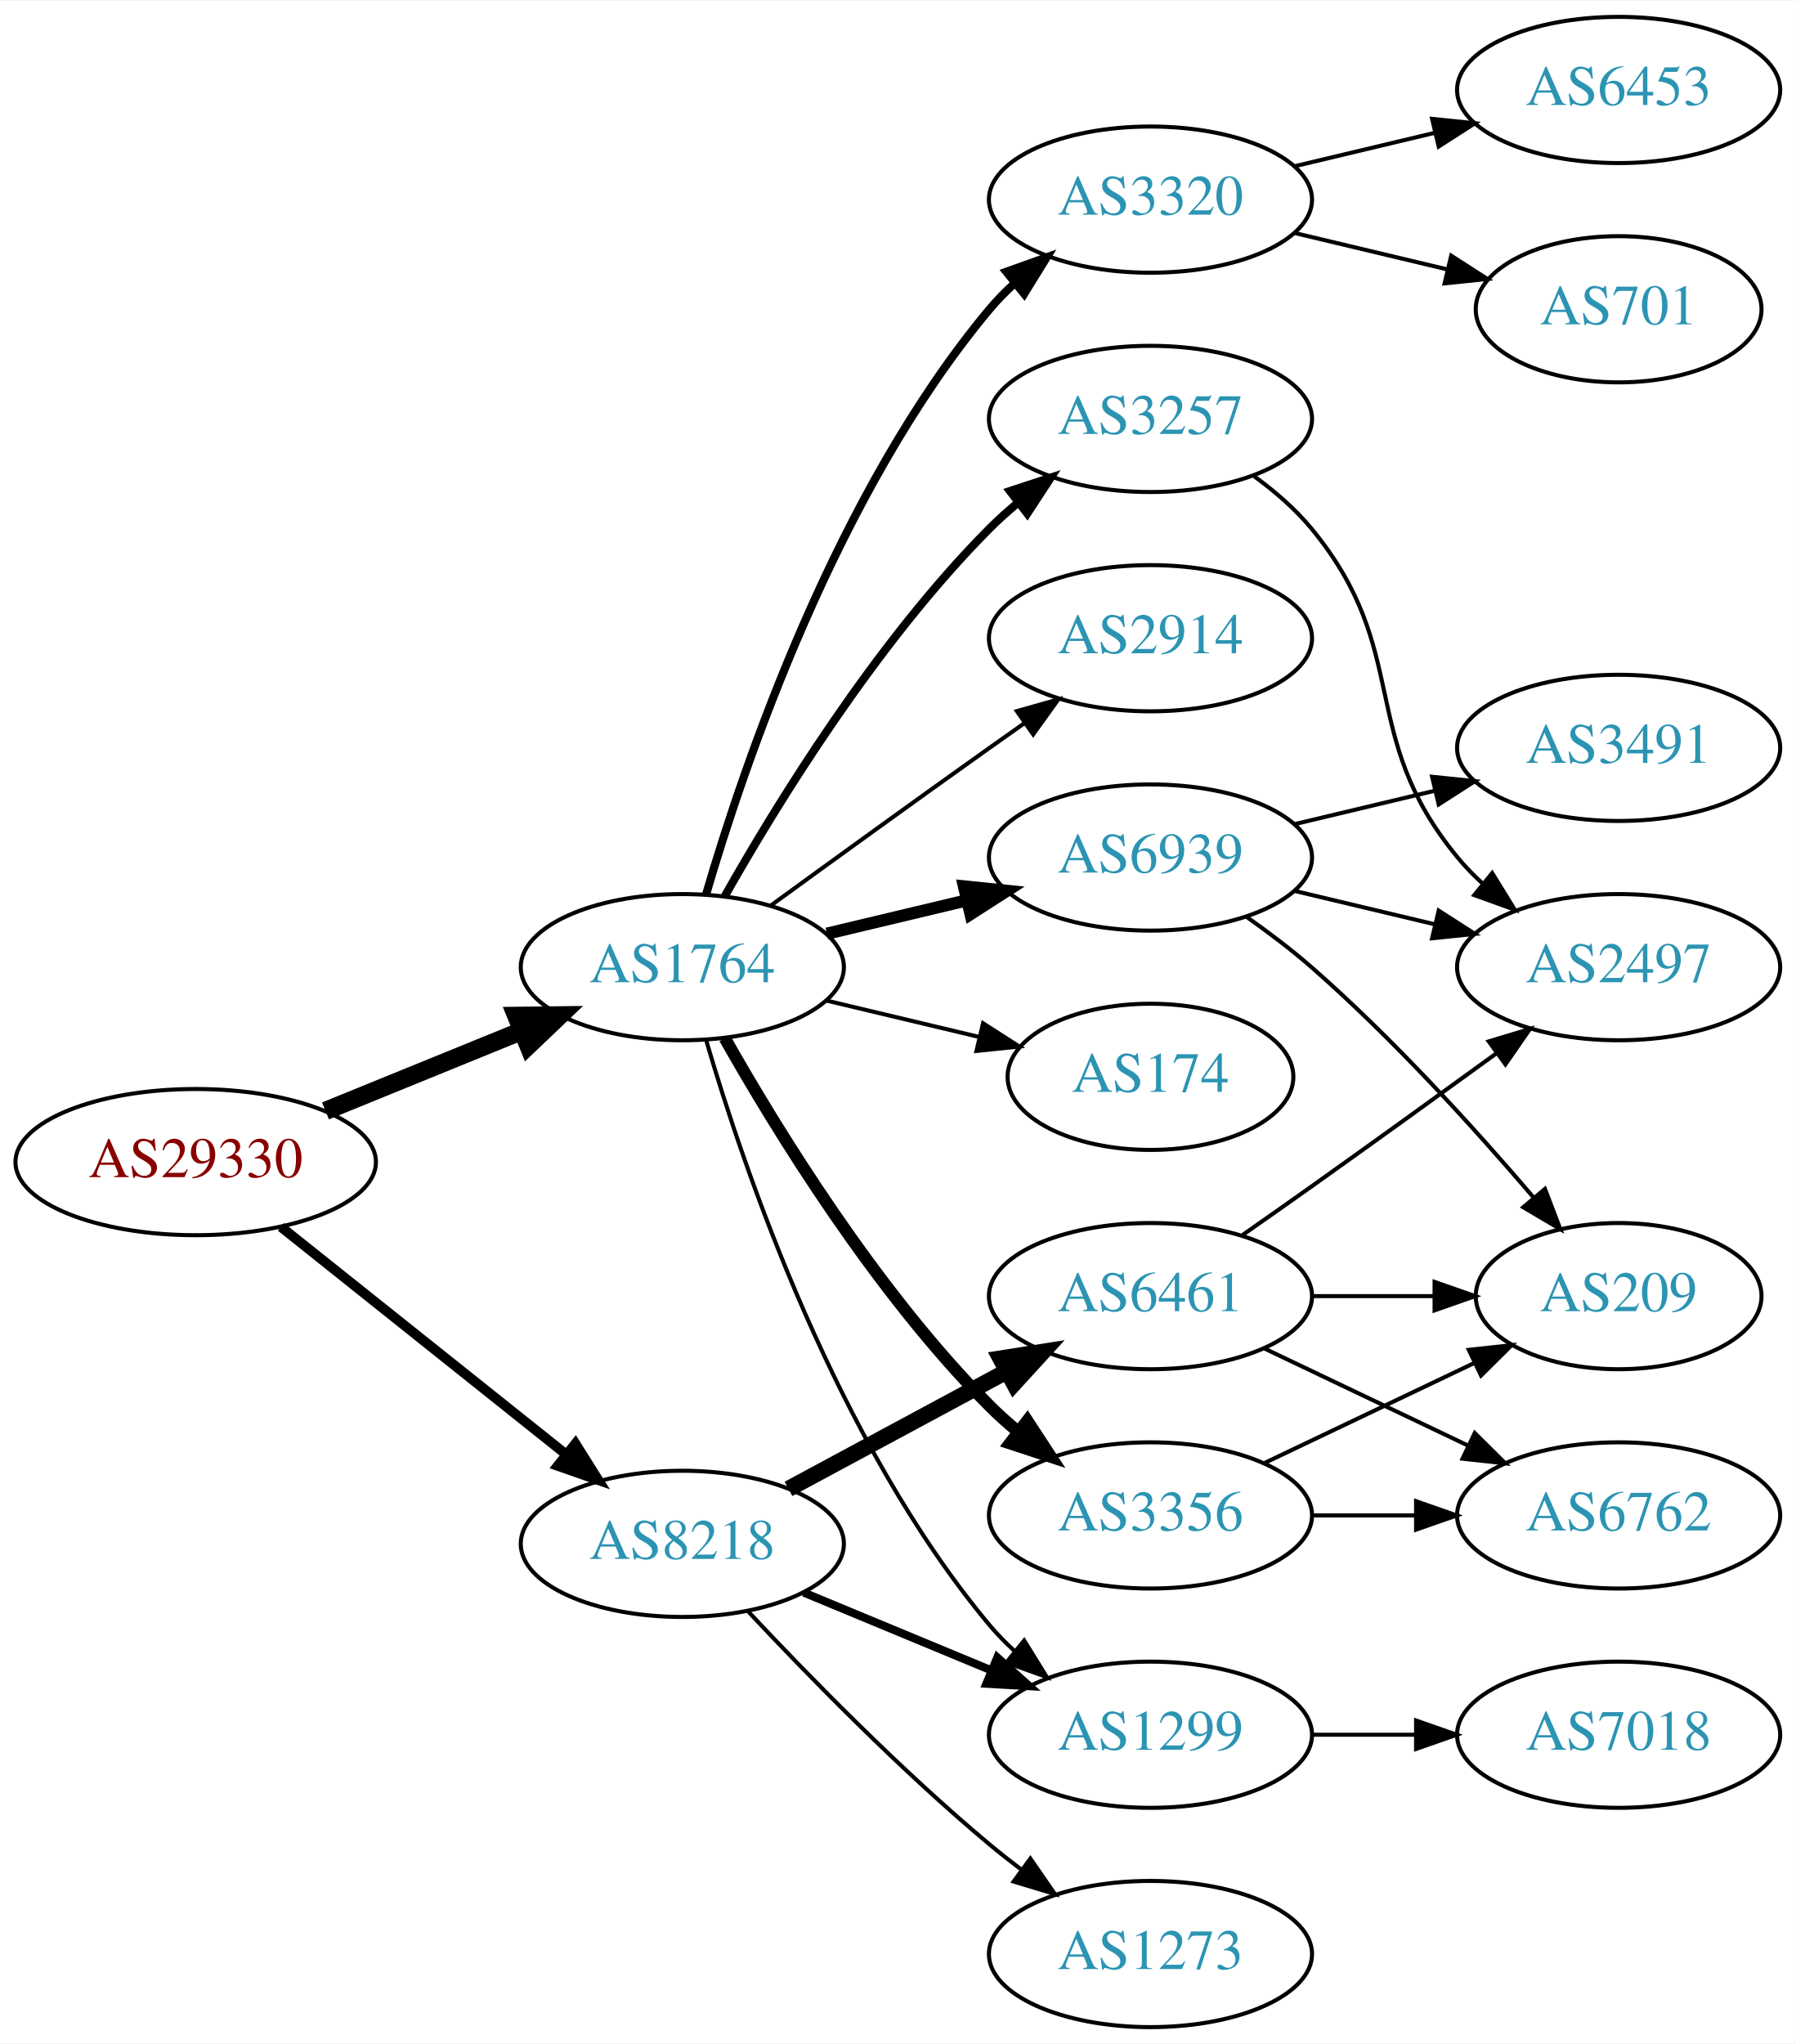
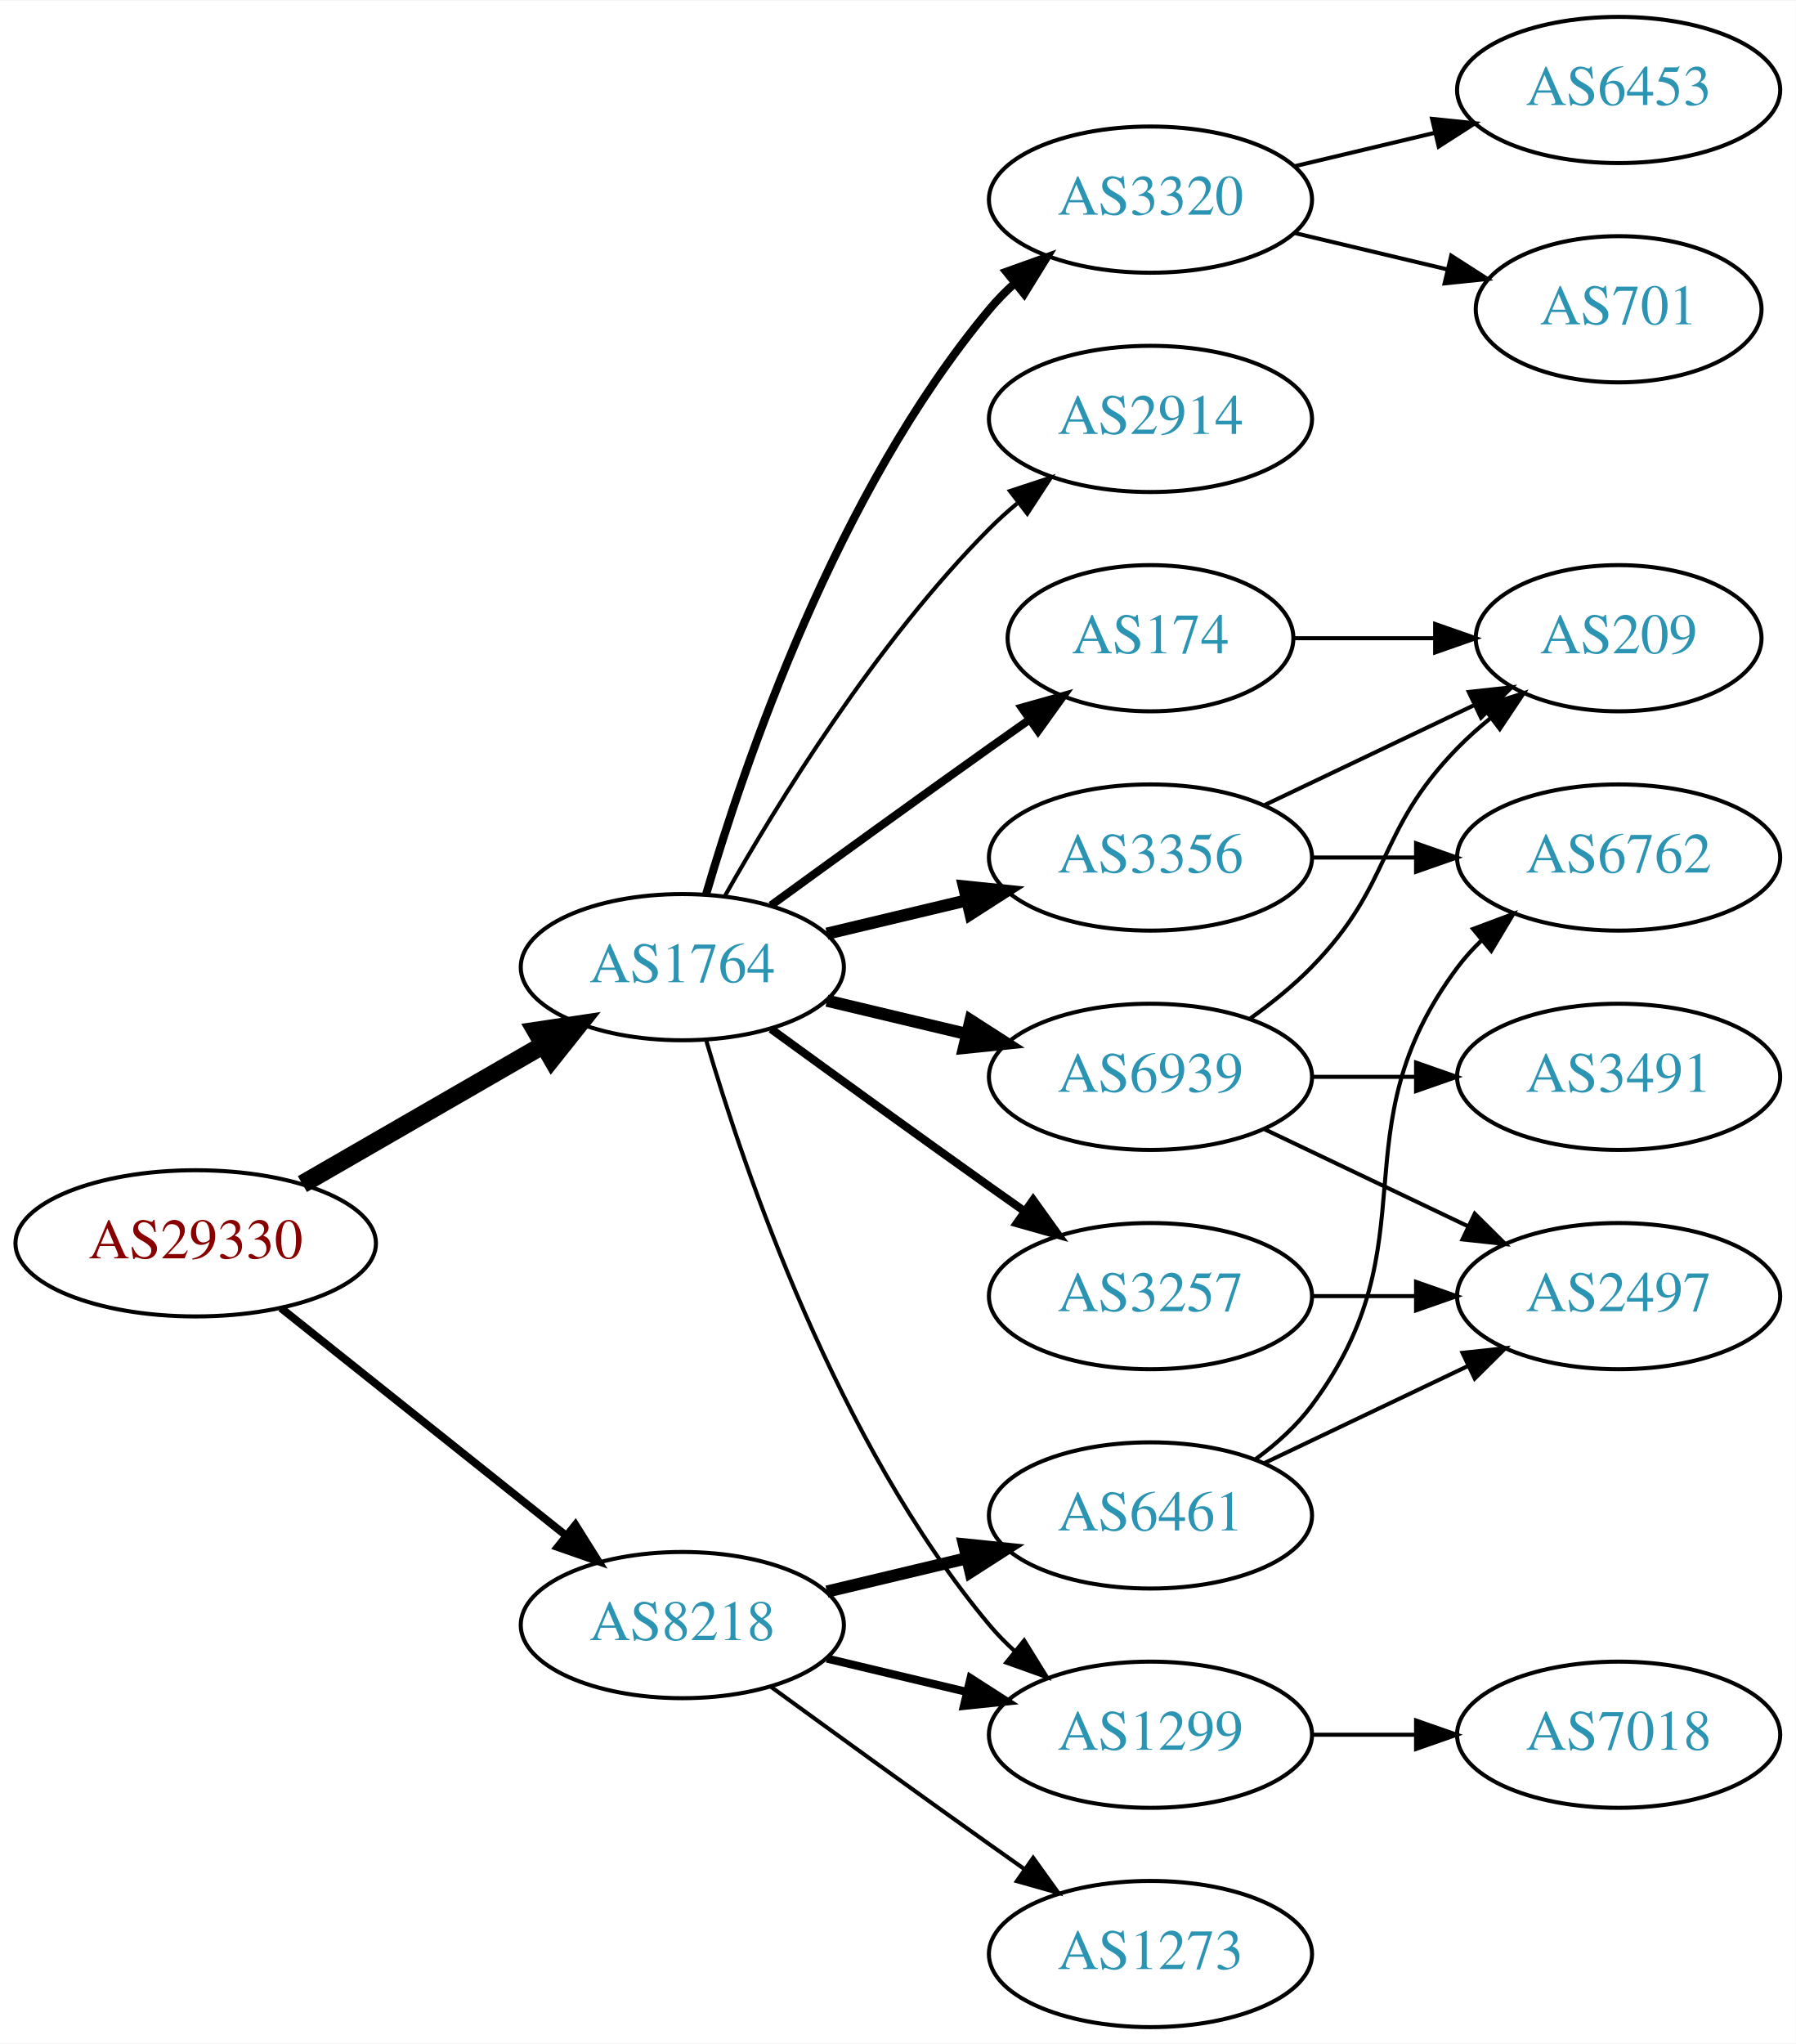
<svg xmlns="http://www.w3.org/2000/svg" xmlns:xlink="http://www.w3.org/1999/xlink" width="442pt" height="503pt" viewBox="0.00 0.00 442.27 503.00">
  <g id="graph0" class="graph" transform="scale(1 1) rotate(0) translate(4 499)">
    <polygon fill="white" stroke="none" points="-4,4 -4,-499 438.271,-499 438.271,4 -4,4" />
    <g id="node1" class="node">
      <g id="a_node1">
        <a xlink:href="/asn/29330" xlink:title="AS29330 ~ NEXTLAYER-IN-A-BOX [AT]">
-           <ellipse fill="#ffffff" stroke="black" cx="44.196" cy="-213" rx="44.393" ry="18" />
-           <text text-anchor="middle" x="44.196" y="-209.3" font-family="Times,serif" font-size="14.00" fill="#880000">AS29330</text>
+           <ellipse fill="#ffffff" stroke="black" cx="44.196" cy="-193" rx="44.393" ry="18" />
+           <text text-anchor="middle" x="44.196" y="-189.3" font-family="Times,serif" font-size="14.00" fill="#880000">AS29330</text>
        </a>
      </g>
    </g>
    <g id="node2" class="node">
      <g id="a_node2">
        <a xlink:href="/asn/1764" xlink:title="AS1764 ~ NEXTLAYER-AS [AT]">
          <ellipse fill="#ffffff" stroke="black" cx="164.039" cy="-261" rx="39.794" ry="18" />
          <text text-anchor="middle" x="164.039" y="-257.3" font-family="Times,serif" font-size="14.00" fill="#2c94b3">AS1764</text>
        </a>
      </g>
    </g>
    <g id="edge1" class="edge">
-       <path fill="none" stroke="black" stroke-width="4.5" d="M76.158,-225.611C90.954,-231.638 108.811,-238.912 124.479,-245.294" />
-       <polygon fill="black" stroke="black" stroke-width="4.5" points="123.158,-249.007 133.904,-249.133 126.128,-241.714 123.158,-249.007" />
+       <path fill="none" stroke="black" stroke-width="4.5" d="M70.476,-207.588C87.796,-217.582 110.947,-230.941 129.763,-241.799" />
+       <polygon fill="black" stroke="black" stroke-width="4.5" points="127.978,-245.314 138.607,-246.902 131.914,-238.493 127.978,-245.314" />
    </g>
    <g id="node3" class="node">
      <g id="a_node3">
        <a xlink:href="/asn/8218" xlink:title="AS8218 ~ legacy Neotelecoms [FR]">
-           <ellipse fill="#ffffff" stroke="black" cx="164.039" cy="-119" rx="39.794" ry="18" />
-           <text text-anchor="middle" x="164.039" y="-115.3" font-family="Times,serif" font-size="14.00" fill="#2c94b3">AS8218</text>
+           <ellipse fill="#ffffff" stroke="black" cx="164.039" cy="-99" rx="39.794" ry="18" />
+           <text text-anchor="middle" x="164.039" y="-95.3" font-family="Times,serif" font-size="14.00" fill="#2c94b3">AS8218</text>
        </a>
      </g>
    </g>
    <g id="edge2" class="edge">
-       <path fill="none" stroke="black" stroke-width="2.423" d="M65.186,-197.054C84.518,-181.634 113.969,-158.141 135.512,-140.957" />
-       <polygon fill="black" stroke="black" stroke-width="2.423" points="137.708,-143.682 143.343,-134.71 133.343,-138.21 137.708,-143.682" />
+       <path fill="none" stroke="black" stroke-width="1.929" d="M65.186,-177.054C84.518,-161.634 113.969,-138.141 135.512,-120.957" />
+       <polygon fill="black" stroke="black" stroke-width="1.929" points="137.708,-123.682 143.343,-114.71 133.343,-118.21 137.708,-123.682" />
    </g>
    <g id="node4" class="node">
      <g id="a_node4">
-         <a xlink:href="/asn/6939" xlink:title="AS6939 ~ Hurricane Electric LLC [US]">
+         <a xlink:href="/asn/3356" xlink:title="AS3356 ~ Level 3 Parent, LLC [US]">
          <ellipse fill="#ffffff" stroke="black" cx="279.332" cy="-288" rx="39.794" ry="18" />
-           <text text-anchor="middle" x="279.332" y="-284.3" font-family="Times,serif" font-size="14.00" fill="#2c94b3">AS6939</text>
+           <text text-anchor="middle" x="279.332" y="-284.3" font-family="Times,serif" font-size="14.00" fill="#2c94b3">AS3356</text>
        </a>
      </g>
    </g>
    <g id="edge3" class="edge">
      <path fill="none" stroke="black" stroke-width="3" d="M199.646,-269.248C210.517,-271.838 222.671,-274.735 234.114,-277.462" />
      <polygon fill="black" stroke="black" stroke-width="3" points="233.397,-280.889 243.936,-279.803 235.02,-274.08 233.397,-280.889" />
    </g>
    <g id="node5" class="node">
      <g id="a_node5">
-         <a xlink:href="/asn/3356" xlink:title="AS3356 ~ Level 3 Parent, LLC [US]">
-           <ellipse fill="#ffffff" stroke="black" cx="279.332" cy="-126" rx="39.794" ry="18" />
-           <text text-anchor="middle" x="279.332" y="-122.3" font-family="Times,serif" font-size="14.00" fill="#2c94b3">AS3356</text>
+         <a xlink:href="/asn/1299" xlink:title="AS1299 ~ Telia Carrier [EU]">
+           <ellipse fill="#ffffff" stroke="black" cx="279.332" cy="-72" rx="39.794" ry="18" />
+           <text text-anchor="middle" x="279.332" y="-68.3" font-family="Times,serif" font-size="14.00" fill="#2c94b3">AS1299</text>
        </a>
      </g>
    </g>
    <g id="edge4" class="edge">
-       <path fill="none" stroke="black" stroke-width="3" d="M174.498,-243.51C187.28,-220.904 211.712,-181.114 239.685,-153 241.796,-150.879 244.092,-148.812 246.477,-146.829" />
-       <polygon fill="black" stroke="black" stroke-width="3" points="248.993,-149.31 254.793,-140.444 244.73,-143.758 248.993,-149.31" />
+       <path fill="none" stroke="black" d="M169.913,-242.998C179.227,-211.156 202.043,-144.019 239.685,-99 241.555,-96.763 243.654,-94.626 245.88,-92.604" />
+       <polygon fill="black" stroke="black" points="248.227,-95.207 253.799,-86.196 243.823,-89.766 248.227,-95.207" />
    </g>
    <g id="node6" class="node">
      <g id="a_node6">
-         <a xlink:href="/asn/174" xlink:title="AS174 ~ Cogent Communications [US]">
-           <ellipse fill="#ffffff" stroke="black" cx="279.332" cy="-234" rx="35.194" ry="18" />
-           <text text-anchor="middle" x="279.332" y="-230.3" font-family="Times,serif" font-size="14.00" fill="#2c94b3">AS174</text>
+         <a xlink:href="/asn/3257" xlink:title="AS3257 ~ GTT [DE]">
+           <ellipse fill="#ffffff" stroke="black" cx="279.332" cy="-180" rx="39.794" ry="18" />
+           <text text-anchor="middle" x="279.332" y="-176.3" font-family="Times,serif" font-size="14.00" fill="#2c94b3">AS3257</text>
        </a>
      </g>
    </g>
    <g id="edge5" class="edge">
-       <path fill="none" stroke="black" d="M199.646,-252.752C211.44,-249.942 224.745,-246.771 237.013,-243.847" />
-       <polygon fill="black" stroke="black" points="238.101,-247.186 247.018,-241.463 236.479,-240.376 238.101,-247.186" />
+       <path fill="none" stroke="black" stroke-width="2" d="M185.887,-245.778C200.821,-234.909 221.435,-219.975 239.685,-207 242.506,-204.995 245.449,-202.915 248.397,-200.841" />
+       <polygon fill="black" stroke="black" stroke-width="2" points="250.443,-203.681 256.621,-195.074 246.424,-197.95 250.443,-203.681" />
    </g>
    <g id="node7" class="node">
      <g id="a_node7">
-         <a xlink:href="/asn/3257" xlink:title="AS3257 ~ GTT [DE]">
+         <a xlink:href="/asn/2914" xlink:title="AS2914 ~ NTT America, Inc. [US]">
          <ellipse fill="#ffffff" stroke="black" cx="279.332" cy="-396" rx="39.794" ry="18" />
-           <text text-anchor="middle" x="279.332" y="-392.3" font-family="Times,serif" font-size="14.00" fill="#2c94b3">AS3257</text>
+           <text text-anchor="middle" x="279.332" y="-392.3" font-family="Times,serif" font-size="14.00" fill="#2c94b3">AS2914</text>
        </a>
      </g>
    </g>
    <g id="edge6" class="edge">
-       <path fill="none" stroke="black" stroke-width="2" d="M174.498,-278.49C187.28,-301.096 211.712,-340.886 239.685,-369 241.796,-371.121 244.092,-373.188 246.477,-375.171" />
-       <polygon fill="black" stroke="black" stroke-width="2" points="244.73,-378.242 254.793,-381.556 248.993,-372.69 244.73,-378.242" />
+       <path fill="none" stroke="black" d="M174.498,-278.49C187.28,-301.096 211.712,-340.886 239.685,-369 241.796,-371.121 244.092,-373.188 246.477,-375.171" />
+       <polygon fill="black" stroke="black" points="244.73,-378.242 254.793,-381.556 248.993,-372.69 244.73,-378.242" />
    </g>
    <g id="node8" class="node">
      <g id="a_node8">
+         <a xlink:href="/asn/174" xlink:title="AS174 ~ Cogent Communications [US]">
+           <ellipse fill="#ffffff" stroke="black" cx="279.332" cy="-342" rx="35.194" ry="18" />
+           <text text-anchor="middle" x="279.332" y="-338.3" font-family="Times,serif" font-size="14.00" fill="#2c94b3">AS174</text>
+         </a>
+       </g>
+     </g>
+     <g id="edge7" class="edge">
+       <path fill="none" stroke="black" stroke-width="2" d="M185.887,-276.222C200.821,-287.091 221.435,-302.025 239.685,-315 242.895,-317.282 246.264,-319.661 249.619,-322.018" />
+       <polygon fill="black" stroke="black" stroke-width="2" points="247.631,-324.899 257.83,-327.77 251.647,-319.166 247.631,-324.899" />
+     </g>
+     <g id="node9" class="node">
+       <g id="a_node9">
+         <a xlink:href="/asn/6939" xlink:title="AS6939 ~ Hurricane Electric LLC [US]">
+           <ellipse fill="#ffffff" stroke="black" cx="279.332" cy="-234" rx="39.794" ry="18" />
+           <text text-anchor="middle" x="279.332" y="-230.3" font-family="Times,serif" font-size="14.00" fill="#2c94b3">AS6939</text>
+         </a>
+       </g>
+     </g>
+     <g id="edge8" class="edge">
+       <path fill="none" stroke="black" stroke-width="3" d="M199.646,-252.752C210.517,-250.162 222.671,-247.265 234.114,-244.538" />
+       <polygon fill="black" stroke="black" stroke-width="3" points="235.02,-247.92 243.936,-242.197 233.397,-241.111 235.02,-247.92" />
+     </g>
+     <g id="node10" class="node">
+       <g id="a_node10">
        <a xlink:href="/asn/3320" xlink:title="AS3320 ~ DTAG [DE]">
          <ellipse fill="#ffffff" stroke="black" cx="279.332" cy="-450" rx="39.794" ry="18" />
          <text text-anchor="middle" x="279.332" y="-446.3" font-family="Times,serif" font-size="14.00" fill="#2c94b3">AS3320</text>
        </a>
      </g>
    </g>
-     <g id="edge7" class="edge">
+     <g id="edge9" class="edge">
      <path fill="none" stroke="black" stroke-width="2" d="M169.913,-279.002C179.227,-310.844 202.043,-377.981 239.685,-423 241.555,-425.237 243.654,-427.374 245.88,-429.396" />
      <polygon fill="black" stroke="black" stroke-width="2" points="243.823,-432.234 253.799,-435.804 248.227,-426.793 243.823,-432.234" />
    </g>
-     <g id="node9" class="node">
-       <g id="a_node9">
-         <a xlink:href="/asn/2914" xlink:title="AS2914 ~ NTT America, Inc. [US]">
-           <ellipse fill="#ffffff" stroke="black" cx="279.332" cy="-342" rx="39.794" ry="18" />
-           <text text-anchor="middle" x="279.332" y="-338.3" font-family="Times,serif" font-size="14.00" fill="#2c94b3">AS2914</text>
-         </a>
-       </g>
-     </g>
-     <g id="edge8" class="edge">
-       <path fill="none" stroke="black" d="M185.887,-276.222C200.821,-287.091 221.435,-302.025 239.685,-315 242.506,-317.005 245.449,-319.085 248.397,-321.159" />
-       <polygon fill="black" stroke="black" points="246.424,-324.05 256.621,-326.926 250.443,-318.319 246.424,-324.05" />
-     </g>
-     <g id="node10" class="node">
-       <g id="a_node10">
-         <a xlink:href="/asn/1299" xlink:title="AS1299 ~ Telia Carrier [EU]">
-           <ellipse fill="#ffffff" stroke="black" cx="279.332" cy="-72" rx="39.794" ry="18" />
-           <text text-anchor="middle" x="279.332" y="-68.3" font-family="Times,serif" font-size="14.00" fill="#2c94b3">AS1299</text>
-         </a>
-       </g>
-     </g>
-     <g id="edge9" class="edge">
-       <path fill="none" stroke="black" d="M169.913,-242.998C179.227,-211.156 202.043,-144.019 239.685,-99 241.555,-96.763 243.654,-94.626 245.88,-92.604" />
-       <polygon fill="black" stroke="black" points="248.227,-95.207 253.799,-86.196 243.823,-89.766 248.227,-95.207" />
-     </g>
-     <g id="edge19" class="edge">
-       <path fill="none" stroke="black" stroke-width="2" d="M193.92,-107.018C207.903,-101.218 224.884,-94.173 239.938,-87.928" />
-       <polygon fill="black" stroke="black" stroke-width="2" points="241.607,-91.025 249.503,-83.96 238.925,-84.559 241.607,-91.025" />
+     <g id="edge21" class="edge">
+       <path fill="none" stroke="black" stroke-width="2" d="M199.646,-90.752C210.517,-88.162 222.671,-85.265 234.114,-82.538" />
+       <polygon fill="black" stroke="black" stroke-width="2" points="235.02,-85.92 243.936,-80.197 233.397,-79.111 235.02,-85.92" />
    </g>
    <g id="node17" class="node">
      <g id="a_node17">
-         <a xlink:href="/asn/6461" xlink:title="AS6461 ~ Zayo Bandwidth [US]">
-           <ellipse fill="#ffffff" stroke="black" cx="279.332" cy="-180" rx="39.794" ry="18" />
-           <text text-anchor="middle" x="279.332" y="-176.3" font-family="Times,serif" font-size="14.00" fill="#2c94b3">AS6461</text>
-         </a>
-       </g>
-     </g>
-     <g id="edge18" class="edge">
-       <path fill="none" stroke="black" stroke-width="4" d="M190.182,-132.538C205.913,-141.008 226.397,-152.037 243.659,-161.331" />
-       <polygon fill="black" stroke="black" stroke-width="4" points="242.403,-164.63 252.867,-166.289 245.721,-158.467 242.403,-164.63" />
-     </g>
-     <g id="node18" class="node">
-       <g id="a_node18">
        <a xlink:href="/asn/1273" xlink:title="AS1273 ~ Vodafone Group PLC [EU]">
          <ellipse fill="#ffffff" stroke="black" cx="279.332" cy="-18" rx="39.794" ry="18" />
          <text text-anchor="middle" x="279.332" y="-14.3" font-family="Times,serif" font-size="14.00" fill="#2c94b3">AS1273</text>
        </a>
      </g>
    </g>
+     <g id="edge19" class="edge">
+       <path fill="none" stroke="black" d="M185.887,-83.778C200.821,-72.909 221.435,-57.975 239.685,-45 242.506,-42.995 245.449,-40.915 248.397,-38.841" />
+       <polygon fill="black" stroke="black" points="250.443,-41.681 256.621,-33.074 246.424,-35.95 250.443,-41.681" />
+     </g>
+     <g id="node18" class="node">
+       <g id="a_node18">
+         <a xlink:href="/asn/6461" xlink:title="AS6461 ~ Zayo Bandwidth [US]">
+           <ellipse fill="#ffffff" stroke="black" cx="279.332" cy="-126" rx="39.794" ry="18" />
+           <text text-anchor="middle" x="279.332" y="-122.3" font-family="Times,serif" font-size="14.00" fill="#2c94b3">AS6461</text>
+         </a>
+       </g>
+     </g>
    <g id="edge20" class="edge">
-       <path fill="none" stroke="black" d="M180.305,-102.296C194.891,-86.729 217.829,-63.239 239.685,-45 242.199,-42.902 244.87,-40.801 247.589,-38.748" />
-       <polygon fill="black" stroke="black" points="249.751,-41.504 255.777,-32.789 245.632,-35.844 249.751,-41.504" />
+       <path fill="none" stroke="black" stroke-width="3" d="M199.646,-107.248C210.517,-109.838 222.671,-112.735 234.114,-115.462" />
+       <polygon fill="black" stroke="black" stroke-width="3" points="233.397,-118.889 243.936,-117.803 235.02,-112.08 233.397,-118.889" />
    </g>
    <g id="node11" class="node">
      <g id="a_node11">
-         <a xlink:href="/asn/2497" xlink:title="AS2497 ~ Internet Initiative Japan Inc. [JP]">
-           <ellipse fill="#ffffff" stroke="black" cx="394.625" cy="-261" rx="39.794" ry="18" />
-           <text text-anchor="middle" x="394.625" y="-257.3" font-family="Times,serif" font-size="14.00" fill="#2c94b3">AS2497</text>
+         <a xlink:href="/asn/6762" xlink:title="AS6762 ~ TELECOM ITALIA SPARKLE S.p.A. [IT]">
+           <ellipse fill="#ffffff" stroke="black" cx="394.625" cy="-288" rx="39.794" ry="18" />
+           <text text-anchor="middle" x="394.625" y="-284.3" font-family="Times,serif" font-size="14.00" fill="#2c94b3">AS6762</text>
        </a>
      </g>
    </g>
    <g id="edge10" class="edge">
-       <path fill="none" stroke="black" d="M314.939,-279.752C325.81,-277.162 337.964,-274.265 349.407,-271.538" />
-       <polygon fill="black" stroke="black" points="350.313,-274.92 359.229,-269.197 348.69,-268.111 350.313,-274.92" />
+       <path fill="none" stroke="black" d="M319.004,-288C327.207,-288 335.971,-288 344.503,-288" />
+       <polygon fill="black" stroke="black" points="344.742,-291.5 354.742,-288 344.742,-284.5 344.742,-291.5" />
    </g>
    <g id="node12" class="node">
      <g id="a_node12">
-         <a xlink:href="/asn/3491" xlink:title="AS3491 ~ PCCW Global, Inc. [US]">
-           <ellipse fill="#ffffff" stroke="black" cx="394.625" cy="-315" rx="39.794" ry="18" />
-           <text text-anchor="middle" x="394.625" y="-311.3" font-family="Times,serif" font-size="14.00" fill="#2c94b3">AS3491</text>
+         <a xlink:href="/asn/209" xlink:title="AS209 ~ CenturyLink Communications, LLC [US]">
+           <ellipse fill="#ffffff" stroke="black" cx="394.625" cy="-342" rx="35.194" ry="18" />
+           <text text-anchor="middle" x="394.625" y="-338.3" font-family="Times,serif" font-size="14.00" fill="#2c94b3">AS209</text>
        </a>
      </g>
    </g>
    <g id="edge11" class="edge">
-       <path fill="none" stroke="black" d="M314.939,-296.248C325.81,-298.838 337.964,-301.735 349.407,-304.462" />
-       <polygon fill="black" stroke="black" points="348.69,-307.889 359.229,-306.803 350.313,-301.08 348.69,-307.889" />
-     </g>
-     <g id="node13" class="node">
-       <g id="a_node13">
-         <a xlink:href="/asn/209" xlink:title="AS209 ~ CenturyLink Communications, LLC [US]">
-           <ellipse fill="#ffffff" stroke="black" cx="394.625" cy="-180" rx="35.194" ry="18" />
-           <text text-anchor="middle" x="394.625" y="-176.3" font-family="Times,serif" font-size="14.00" fill="#2c94b3">AS209</text>
-         </a>
-       </g>
-     </g>
-     <g id="edge12" class="edge">
-       <path fill="none" stroke="black" d="M303.022,-273.37C308.424,-269.56 314.047,-265.308 318.978,-261 339.029,-243.485 359.347,-221.065 373.713,-204.255" />
-       <polygon fill="black" stroke="black" points="376.484,-206.398 380.26,-196.499 371.135,-201.883 376.484,-206.398" />
-     </g>
-     <g id="edge14" class="edge">
-       <path fill="none" stroke="black" d="M307.468,-138.934C322.9,-146.29 342.385,-155.577 358.92,-163.459" />
-       <polygon fill="black" stroke="black" points="357.729,-166.768 368.262,-167.911 360.741,-160.449 357.729,-166.768" />
-     </g>
-     <g id="node14" class="node">
-       <g id="a_node14">
-         <a xlink:href="/asn/6762" xlink:title="AS6762 ~ TELECOM ITALIA SPARKLE S.p.A. [IT]">
-           <ellipse fill="#ffffff" stroke="black" cx="394.625" cy="-126" rx="39.794" ry="18" />
-           <text text-anchor="middle" x="394.625" y="-122.3" font-family="Times,serif" font-size="14.00" fill="#2c94b3">AS6762</text>
-         </a>
-       </g>
-     </g>
-     <g id="edge13" class="edge">
-       <path fill="none" stroke="black" d="M319.004,-126C327.207,-126 335.971,-126 344.503,-126" />
-       <polygon fill="black" stroke="black" points="344.742,-129.5 354.742,-126 344.742,-122.5 344.742,-129.5" />
-     </g>
-     <g id="edge17" class="edge">
-       <path fill="none" stroke="black" d="M304.912,-381.844C310.007,-378.128 315.02,-373.799 318.978,-369 344.043,-338.606 329.913,-318.394 354.978,-288 356.833,-285.75 358.92,-283.604 361.139,-281.576" />
-       <polygon fill="black" stroke="black" points="363.488,-284.177 369.044,-275.156 359.075,-278.744 363.488,-284.177" />
-     </g>
-     <g id="node15" class="node">
-       <g id="a_node15">
-         <a xlink:href="/asn/701" xlink:title="AS701 ~ UUNET [US]">
-           <ellipse fill="#ffffff" stroke="black" cx="394.625" cy="-423" rx="35.194" ry="18" />
-           <text text-anchor="middle" x="394.625" y="-419.3" font-family="Times,serif" font-size="14.00" fill="#2c94b3">AS701</text>
-         </a>
-       </g>
-     </g>
-     <g id="edge15" class="edge">
-       <path fill="none" stroke="black" d="M314.939,-441.752C326.733,-438.942 340.038,-435.771 352.306,-432.847" />
-       <polygon fill="black" stroke="black" points="353.394,-436.186 362.311,-430.463 351.772,-429.376 353.394,-436.186" />
-     </g>
-     <g id="node16" class="node">
-       <g id="a_node16">
-         <a xlink:href="/asn/6453" xlink:title="AS6453 ~ TATA COMMUNICATIONS (AMERICA) INC [US]">
-           <ellipse fill="#ffffff" stroke="black" cx="394.625" cy="-477" rx="39.794" ry="18" />
-           <text text-anchor="middle" x="394.625" y="-473.3" font-family="Times,serif" font-size="14.00" fill="#2c94b3">AS6453</text>
-         </a>
-       </g>
-     </g>
-     <g id="edge16" class="edge">
-       <path fill="none" stroke="black" d="M314.939,-458.248C325.81,-460.838 337.964,-463.735 349.407,-466.462" />
-       <polygon fill="black" stroke="black" points="348.69,-469.889 359.229,-468.803 350.313,-463.08 348.69,-469.889" />
+       <path fill="none" stroke="black" d="M307.468,-300.934C322.9,-308.29 342.385,-317.577 358.92,-325.459" />
+       <polygon fill="black" stroke="black" points="357.729,-328.768 368.262,-329.911 360.741,-322.449 357.729,-328.768" />
    </g>
    <g id="node19" class="node">
      <g id="a_node19">
        <a xlink:href="/asn/7018" xlink:title="AS7018 ~ AT&amp;T Services, Inc. [US]">
          <ellipse fill="#ffffff" stroke="black" cx="394.625" cy="-72" rx="39.794" ry="18" />
          <text text-anchor="middle" x="394.625" y="-68.3" font-family="Times,serif" font-size="14.00" fill="#2c94b3">AS7018</text>
        </a>
      </g>
    </g>
-     <g id="edge21" class="edge">
+     <g id="edge24" class="edge">
      <path fill="none" stroke="black" d="M319.004,-72C327.207,-72 335.971,-72 344.503,-72" />
      <polygon fill="black" stroke="black" points="344.742,-75.5 354.742,-72 344.742,-68.5 344.742,-75.5" />
    </g>
+     <g id="node14" class="node">
+       <g id="a_node14">
+         <a xlink:href="/asn/2497" xlink:title="AS2497 ~ Internet Initiative Japan Inc. [JP]">
+           <ellipse fill="#ffffff" stroke="black" cx="394.625" cy="-180" rx="39.794" ry="18" />
+           <text text-anchor="middle" x="394.625" y="-176.3" font-family="Times,serif" font-size="14.00" fill="#2c94b3">AS2497</text>
+         </a>
+       </g>
+     </g>
+     <g id="edge17" class="edge">
+       <path fill="none" stroke="black" d="M319.004,-180C327.207,-180 335.971,-180 344.503,-180" />
+       <polygon fill="black" stroke="black" points="344.742,-183.5 354.742,-180 344.742,-176.5 344.742,-183.5" />
+     </g>
+     <g id="edge18" class="edge">
+       <path fill="none" stroke="black" d="M314.631,-342C325.501,-342 337.678,-342 349.156,-342" />
+       <polygon fill="black" stroke="black" points="349.442,-345.5 359.442,-342 349.442,-338.5 349.442,-345.5" />
+     </g>
+     <g id="edge13" class="edge">
+       <path fill="none" stroke="black" d="M303.926,-248.389C309.182,-252.148 314.513,-256.437 318.978,-261 339.151,-281.617 334.806,-294.383 354.978,-315 357.457,-317.534 360.204,-319.983 363.056,-322.304" />
+       <polygon fill="black" stroke="black" points="361.148,-325.248 371.242,-328.468 365.359,-319.657 361.148,-325.248" />
+     </g>
+     <g id="node13" class="node">
+       <g id="a_node13">
+         <a xlink:href="/asn/3491" xlink:title="AS3491 ~ PCCW Global, Inc. [US]">
+           <ellipse fill="#ffffff" stroke="black" cx="394.625" cy="-234" rx="39.794" ry="18" />
+           <text text-anchor="middle" x="394.625" y="-230.3" font-family="Times,serif" font-size="14.00" fill="#2c94b3">AS3491</text>
+         </a>
+       </g>
+     </g>
+     <g id="edge12" class="edge">
+       <path fill="none" stroke="black" d="M319.004,-234C327.207,-234 335.971,-234 344.503,-234" />
+       <polygon fill="black" stroke="black" points="344.742,-237.5 354.742,-234 344.742,-230.5 344.742,-237.5" />
+     </g>
+     <g id="edge14" class="edge">
+       <path fill="none" stroke="black" d="M307.468,-221.066C322.462,-213.919 341.283,-204.948 357.506,-197.215" />
+       <polygon fill="black" stroke="black" points="359.188,-200.291 366.71,-192.829 356.177,-193.972 359.188,-200.291" />
+     </g>
+     <g id="node15" class="node">
+       <g id="a_node15">
+         <a xlink:href="/asn/6453" xlink:title="AS6453 ~ TATA COMMUNICATIONS (AMERICA) INC [US]">
+           <ellipse fill="#ffffff" stroke="black" cx="394.625" cy="-477" rx="39.794" ry="18" />
+           <text text-anchor="middle" x="394.625" y="-473.3" font-family="Times,serif" font-size="14.00" fill="#2c94b3">AS6453</text>
+         </a>
+       </g>
+     </g>
+     <g id="edge15" class="edge">
+       <path fill="none" stroke="black" d="M314.939,-458.248C325.81,-460.838 337.964,-463.735 349.407,-466.462" />
+       <polygon fill="black" stroke="black" points="348.69,-469.889 359.229,-468.803 350.313,-463.08 348.69,-469.889" />
+     </g>
+     <g id="node16" class="node">
+       <g id="a_node16">
+         <a xlink:href="/asn/701" xlink:title="AS701 ~ UUNET [US]">
+           <ellipse fill="#ffffff" stroke="black" cx="394.625" cy="-423" rx="35.194" ry="18" />
+           <text text-anchor="middle" x="394.625" y="-419.3" font-family="Times,serif" font-size="14.00" fill="#2c94b3">AS701</text>
+         </a>
+       </g>
+     </g>
+     <g id="edge16" class="edge">
+       <path fill="none" stroke="black" d="M314.939,-441.752C326.733,-438.942 340.038,-435.771 352.306,-432.847" />
+       <polygon fill="black" stroke="black" points="353.394,-436.186 362.311,-430.463 351.772,-429.376 353.394,-436.186" />
+     </g>
    <g id="edge23" class="edge">
-       <path fill="none" stroke="black" d="M302.042,-195.074C307.577,-198.943 313.508,-203.111 318.978,-207 334.092,-217.745 350.826,-229.833 364.613,-239.844" />
-       <polygon fill="black" stroke="black" points="362.63,-242.729 372.776,-245.778 366.746,-237.067 362.63,-242.729" />
+       <path fill="none" stroke="black" d="M305.262,-139.882C310.338,-143.611 315.256,-148.016 318.978,-153 349.249,-193.542 324.707,-220.458 354.978,-261 356.723,-263.336 358.73,-265.545 360.893,-267.617" />
+       <polygon fill="black" stroke="black" points="358.771,-270.405 368.694,-274.118 363.253,-265.027 358.771,-270.405" />
    </g>
    <g id="edge22" class="edge">
-       <path fill="none" stroke="black" d="M319.004,-180C328.709,-180 339.2,-180 349.163,-180" />
-       <polygon fill="black" stroke="black" points="349.299,-183.5 359.299,-180 349.299,-176.5 349.299,-183.5" />
-     </g>
-     <g id="edge24" class="edge">
-       <path fill="none" stroke="black" d="M307.468,-167.066C322.462,-159.919 341.283,-150.948 357.506,-143.215" />
-       <polygon fill="black" stroke="black" points="359.188,-146.291 366.71,-138.829 356.177,-139.972 359.188,-146.291" />
+       <path fill="none" stroke="black" d="M307.468,-138.934C322.462,-146.081 341.283,-155.052 357.506,-162.785" />
+       <polygon fill="black" stroke="black" points="356.177,-166.028 366.71,-167.171 359.188,-159.709 356.177,-166.028" />
    </g>
  </g>
</svg>
